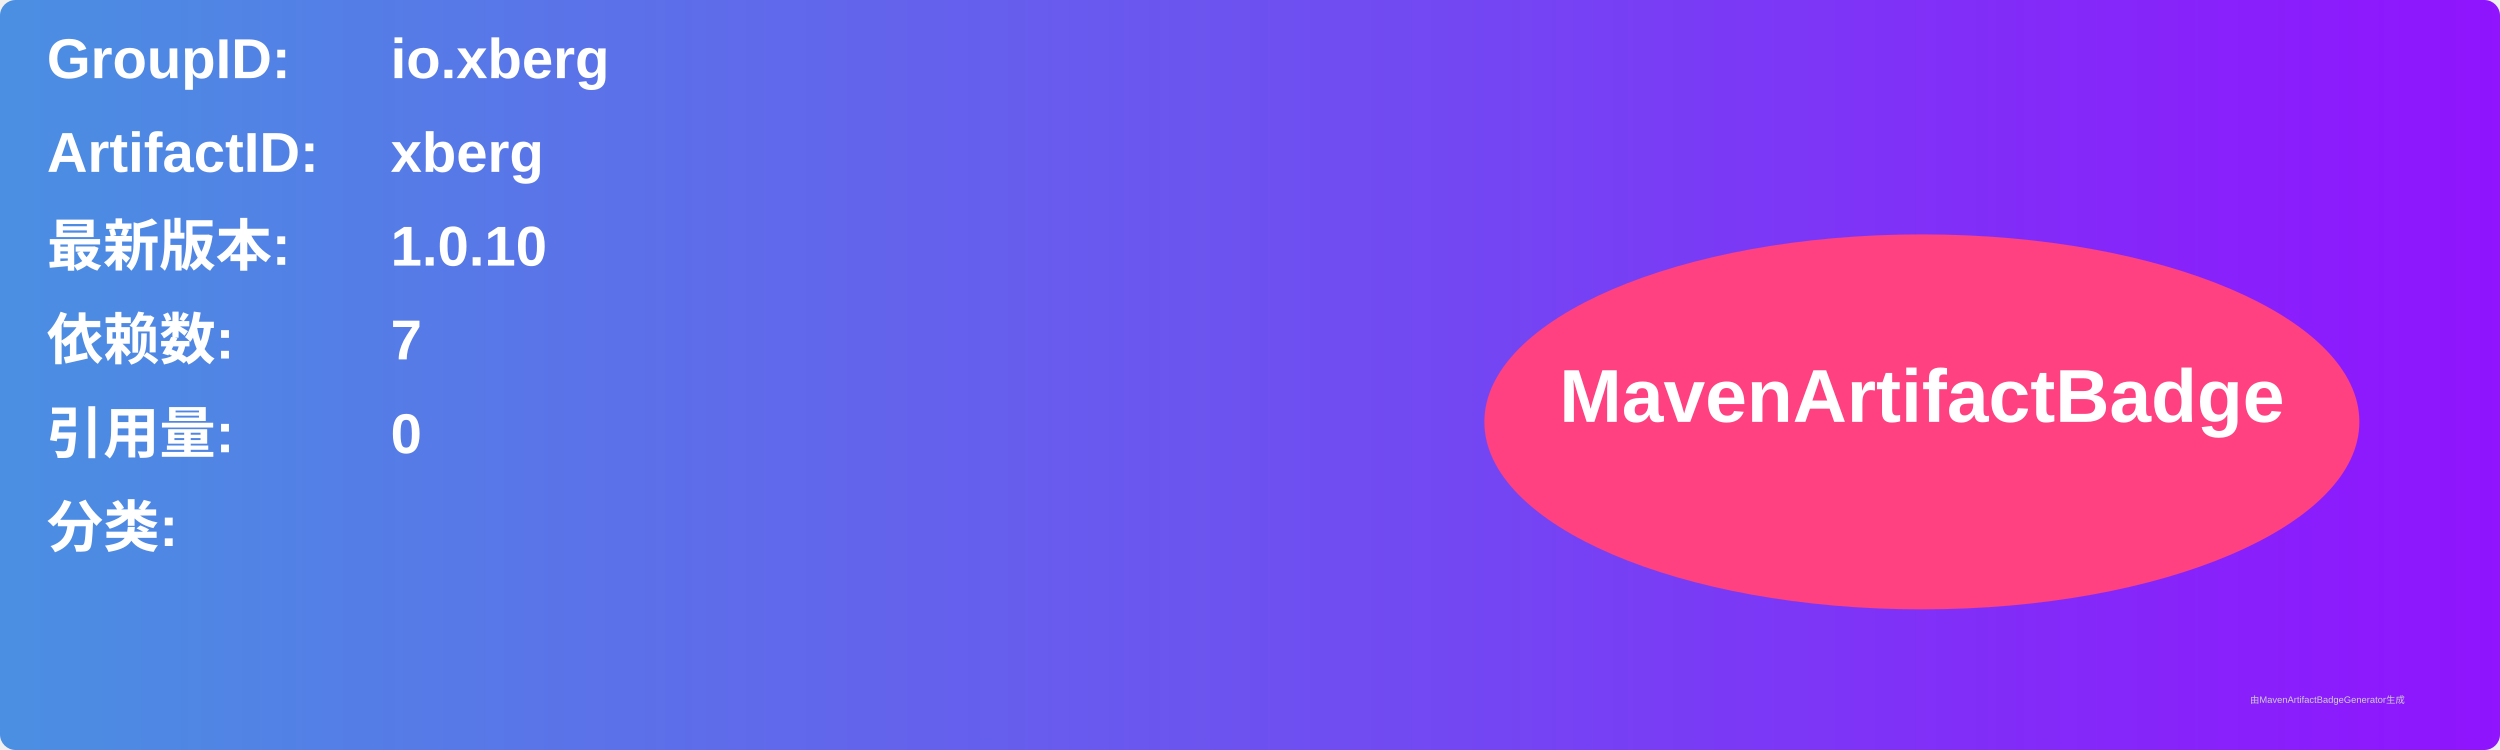
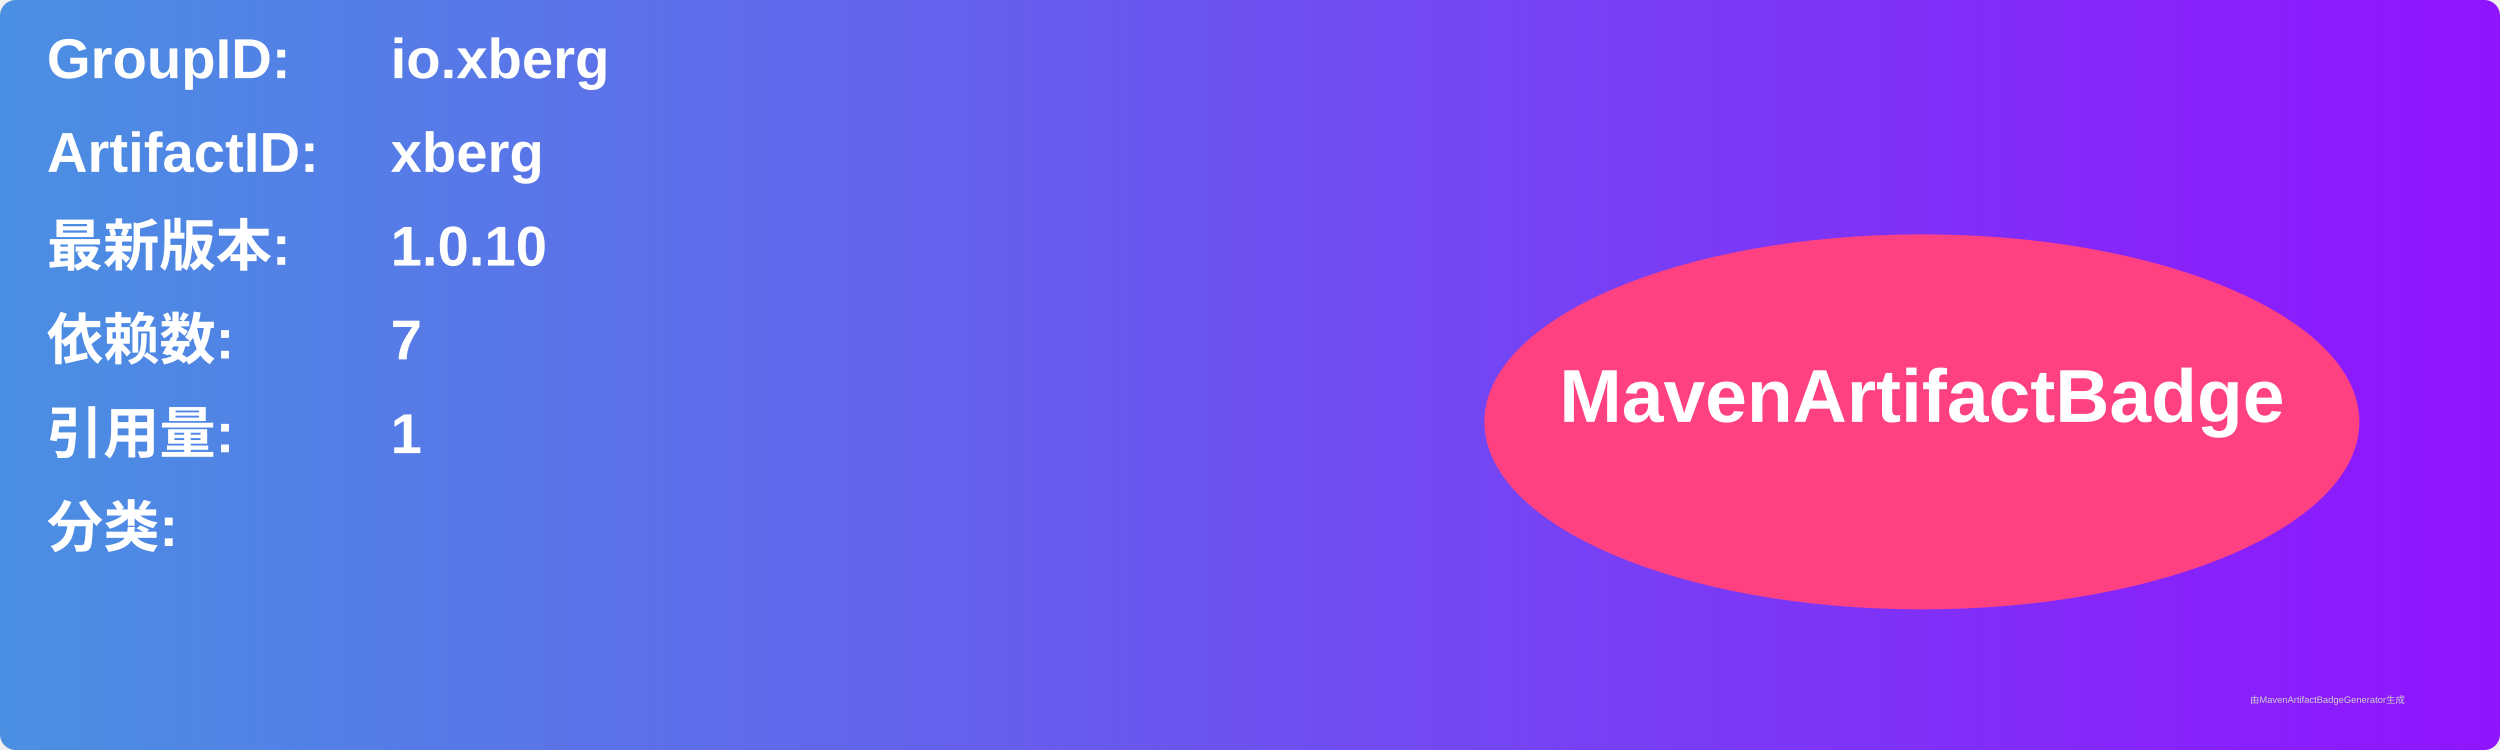
<svg xmlns="http://www.w3.org/2000/svg" width="800" height="240" viewBox="0 0 800 240">
  <linearGradient id="grad" x1="0%" y1="0%" x2="100%" y2="0%">
    <stop offset="0%" stop-color="#4a90e2" />
    <stop offset="100%" stop-color="#9013fe" />
  </linearGradient>
  <rect width="100%" height="100%" rx="5" ry="5" fill="url(#grad)" />
  <g transform="translate(15, 15)">
    <text x="0" y="10" font-family="Arial" font-size="18" fill="white" font-weight="bold" width="260">GroupID:</text>
    <text x="110" y="10" font-family="Arial" font-size="18" fill="white" font-weight="bold" width="460">io.xberg</text>
    <text x="0" y="40" font-family="Arial" font-size="18" fill="white" font-weight="bold" width="260">ArtifactID:</text>
    <text x="110" y="40" font-family="Arial" font-size="18" fill="white" font-weight="bold" width="460">xberg</text>
    <text x="0" y="70" font-family="Arial" font-size="18" fill="white" font-weight="bold">最新版本:</text>
    <text x="110" y="70" font-family="Arial" font-size="18" fill="white" font-weight="bold">
      <tspan font-weight="bold">1.0.10</tspan>
    </text>
    <text x="0" y="100" font-family="Arial" font-size="18" fill="white" font-weight="bold">依赖数: </text>
    <text x="110" y="100" font-family="Arial" font-size="18" fill="white">
      <tspan font-weight="bold">7</tspan>
    </text>
    <text x="0" y="130" font-family="Arial" font-size="18" fill="white" font-weight="bold">引用量: </text>
    <text x="110" y="130" font-family="Arial" font-size="18" fill="white">
-       <tspan font-weight="bold">0</tspan>
+       <tspan font-weight="bold">1</tspan>
    </text>
    <text x="0" y="160" font-family="Arial" font-size="18" fill="white" font-weight="bold">分类:</text>
    <text x="10" y="190" font-family="Arial" font-size="10" fill="white">
      <tspan font-weight="bold" />
    </text>
    <ellipse cx="600" cy="120" rx="140" ry="60" fill="#ff4081" />
    <text x="600" y="120" text-anchor="middle" font-family="Arial" font-size="24" fill="white" font-weight="bold">MavenArtifactBadge</text>
  </g>
  <text x="720" y="225" font-family="Arial" font-size="3" fill="#d0d0d0">由MavenArtifactBadgeGenerator生成</text>
</svg>
